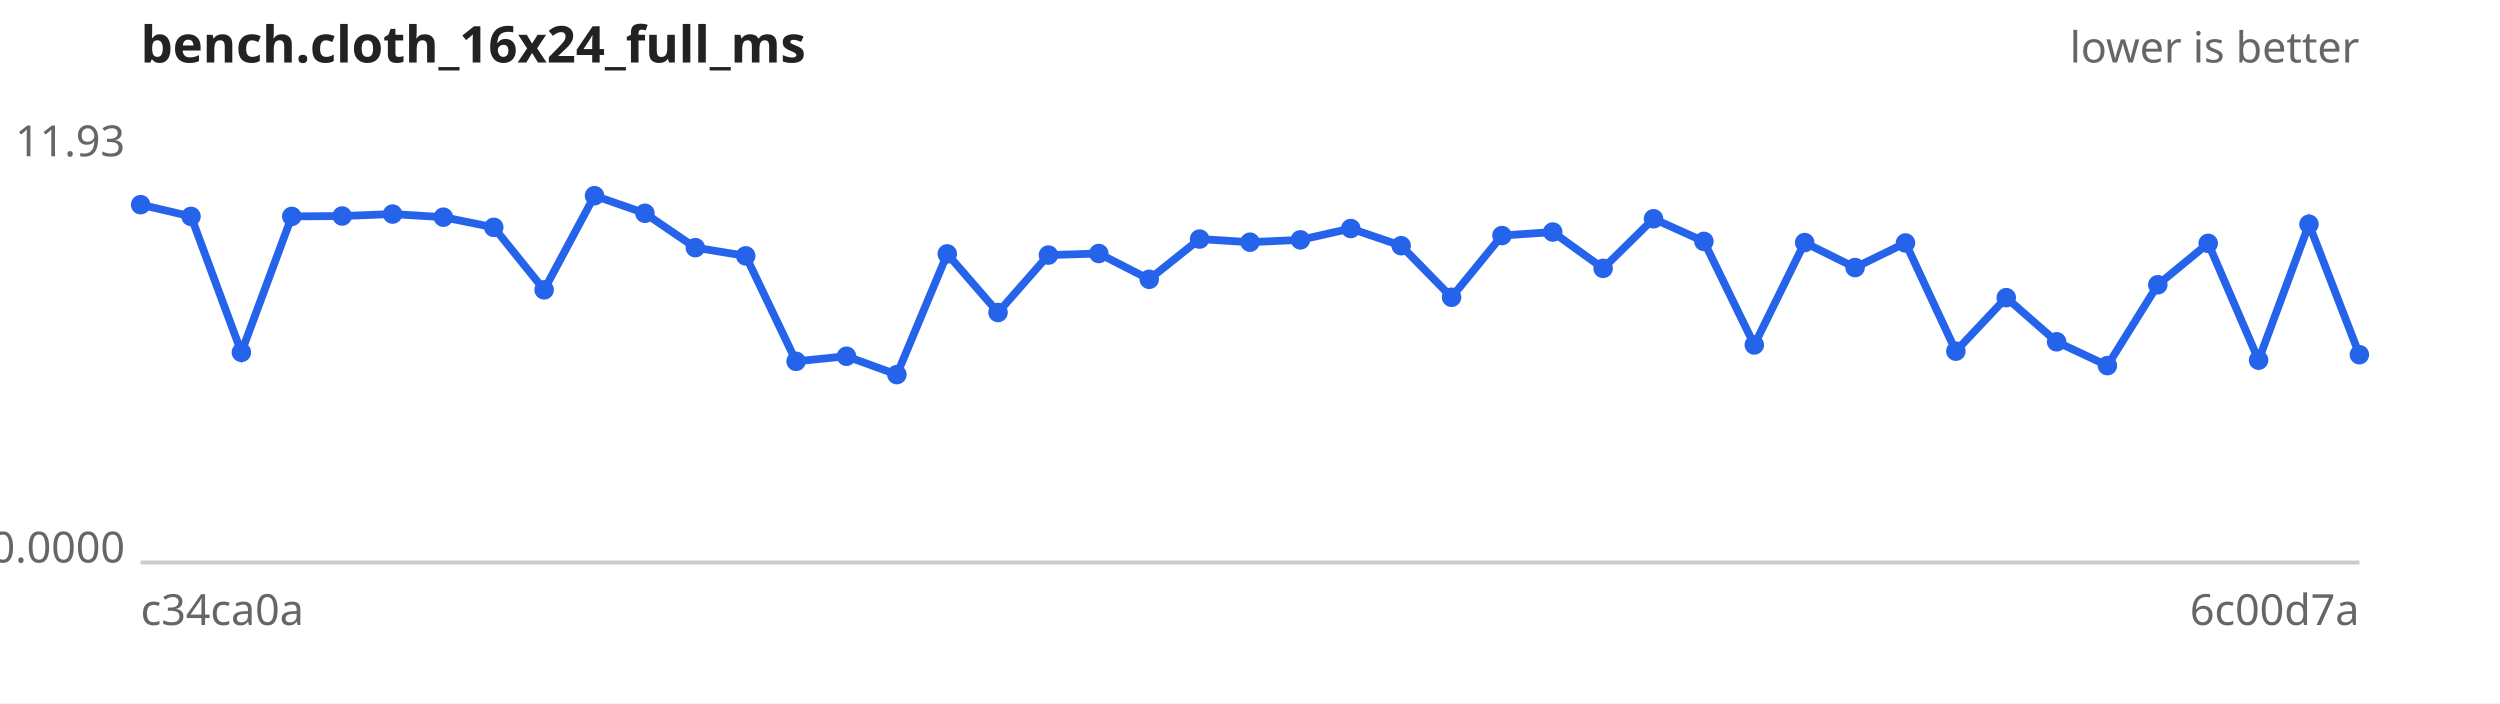
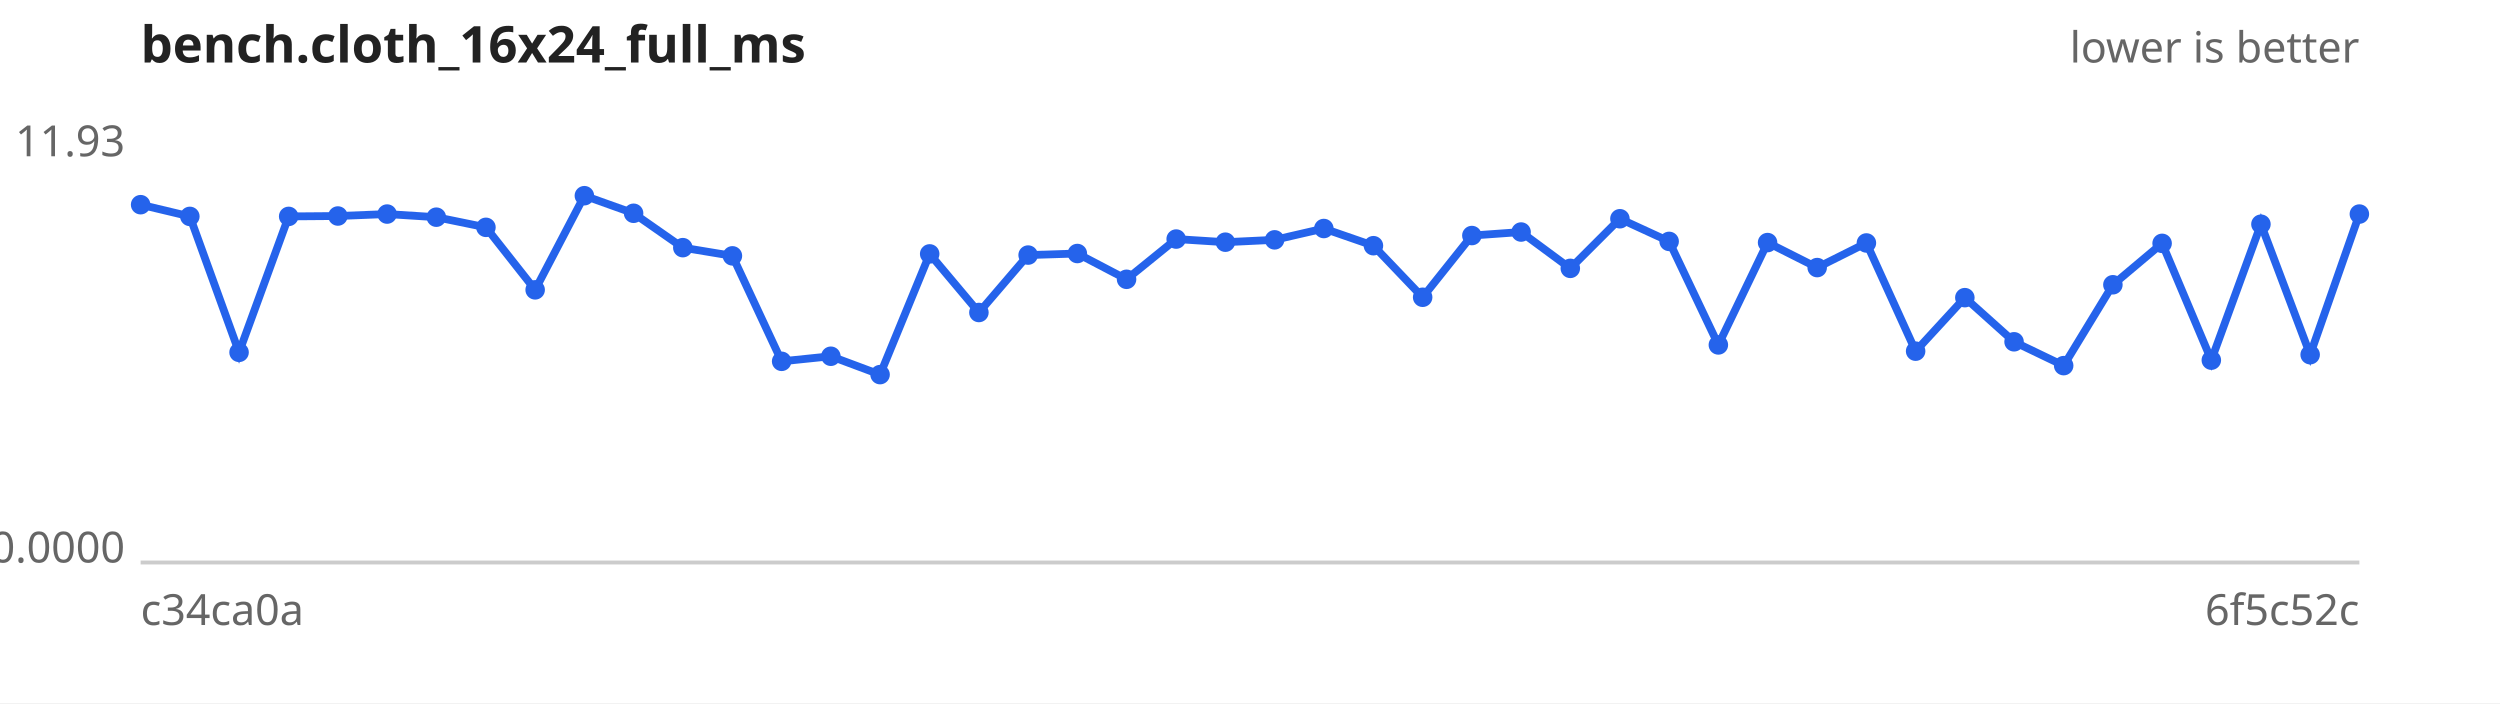
<svg xmlns="http://www.w3.org/2000/svg" width="640" height="180" viewBox="0 0 640 180" font-family="sans-serif" font-size="11">
  <rect width="640" height="180" fill="#ffffff" />
  <text x="36" y="16" font-size="13" font-weight="bold" fill="#222">bench.cloth_16x24_full_ms</text>
  <text x="604" y="16" text-anchor="end" fill="#666">lower is better</text>
  <line x1="36" y1="144" x2="604" y2="144" stroke="#ccc" />
  <text x="32" y="40.0" text-anchor="end" fill="#666">11.93</text>
  <text x="32" y="144.0" text-anchor="end" fill="#666">0.0000</text>
  <text x="36" y="160" fill="#666">c34ca0a</text>
-   <text x="604" y="160" text-anchor="end" fill="#666">6c00d7a</text>
-   <path d="M36.0,52.4 L48.9,55.4 L61.8,90.2 L74.7,55.4 L87.6,55.3 L100.5,54.8 L113.5,55.6 L126.4,58.2 L139.3,74.2 L152.2,50.1 L165.1,54.6 L178.0,63.4 L190.9,65.5 L203.8,92.5 L216.7,91.2 L229.6,95.9 L242.5,65.0 L255.5,80.0 L268.4,65.3 L281.3,64.9 L294.2,71.5 L307.1,61.2 L320.0,62.0 L332.9,61.4 L345.8,58.5 L358.7,62.9 L371.6,76.1 L384.5,60.3 L397.5,59.4 L410.4,68.7 L423.3,56.0 L436.2,61.8 L449.1,88.3 L462.0,62.1 L474.9,68.5 L487.8,62.2 L500.7,89.9 L513.6,76.2 L526.5,87.5 L539.5,93.6 L552.4,72.9 L565.3,62.3 L578.2,92.2 L591.1,57.4 L604.0,90.8" fill="none" stroke="#2563eb" stroke-width="2" />
+   <text x="604" y="160" text-anchor="end" fill="#666">6f5c52c</text>
+   <path d="M36.0,52.4 L48.6,55.4 L61.2,90.2 L73.9,55.4 L86.5,55.3 L99.1,54.8 L111.7,55.6 L124.4,58.2 L137.0,74.2 L149.6,50.1 L162.2,54.6 L174.8,63.4 L187.5,65.5 L200.1,92.5 L212.7,91.2 L225.3,95.9 L238.0,65.0 L250.6,80.0 L263.2,65.3 L275.8,64.9 L288.4,71.5 L301.1,61.2 L313.7,62.0 L326.3,61.4 L338.9,58.5 L351.6,62.9 L364.2,76.1 L376.8,60.3 L389.4,59.4 L402.0,68.7 L414.7,56.0 L427.3,61.8 L439.9,88.3 L452.5,62.1 L465.2,68.5 L477.8,62.2 L490.4,89.9 L503.0,76.2 L515.6,87.5 L528.3,93.6 L540.9,72.9 L553.5,62.3 L566.1,92.2 L578.8,57.4 L591.4,90.8 L604.0,54.8" fill="none" stroke="#2563eb" stroke-width="2" />
  <g fill="#2563eb">
    <circle cx="36.0" cy="52.4" r="2.5" />
-     <circle cx="48.9" cy="55.4" r="2.5" />
-     <circle cx="61.8" cy="90.2" r="2.5" />
-     <circle cx="74.7" cy="55.4" r="2.5" />
-     <circle cx="87.6" cy="55.3" r="2.5" />
-     <circle cx="100.5" cy="54.8" r="2.5" />
-     <circle cx="113.5" cy="55.6" r="2.5" />
-     <circle cx="126.4" cy="58.2" r="2.5" />
-     <circle cx="139.3" cy="74.2" r="2.5" />
-     <circle cx="152.2" cy="50.1" r="2.5" />
-     <circle cx="165.1" cy="54.6" r="2.5" />
-     <circle cx="178.0" cy="63.4" r="2.5" />
-     <circle cx="190.9" cy="65.5" r="2.5" />
-     <circle cx="203.8" cy="92.5" r="2.5" />
-     <circle cx="216.7" cy="91.2" r="2.5" />
-     <circle cx="229.6" cy="95.9" r="2.5" />
-     <circle cx="242.5" cy="65.0" r="2.5" />
-     <circle cx="255.5" cy="80.0" r="2.5" />
-     <circle cx="268.4" cy="65.3" r="2.5" />
-     <circle cx="281.3" cy="64.9" r="2.5" />
-     <circle cx="294.2" cy="71.5" r="2.5" />
-     <circle cx="307.1" cy="61.2" r="2.5" />
-     <circle cx="320.0" cy="62.0" r="2.5" />
-     <circle cx="332.9" cy="61.4" r="2.5" />
-     <circle cx="345.8" cy="58.5" r="2.5" />
-     <circle cx="358.7" cy="62.9" r="2.5" />
-     <circle cx="371.6" cy="76.1" r="2.5" />
-     <circle cx="384.5" cy="60.3" r="2.5" />
-     <circle cx="397.5" cy="59.4" r="2.5" />
-     <circle cx="410.4" cy="68.7" r="2.5" />
-     <circle cx="423.3" cy="56.0" r="2.5" />
-     <circle cx="436.2" cy="61.8" r="2.5" />
-     <circle cx="449.1" cy="88.3" r="2.5" />
-     <circle cx="462.0" cy="62.1" r="2.5" />
-     <circle cx="474.9" cy="68.5" r="2.5" />
-     <circle cx="487.8" cy="62.2" r="2.5" />
-     <circle cx="500.7" cy="89.9" r="2.5" />
-     <circle cx="513.6" cy="76.2" r="2.5" />
-     <circle cx="526.5" cy="87.5" r="2.5" />
-     <circle cx="539.5" cy="93.6" r="2.5" />
-     <circle cx="552.4" cy="72.9" r="2.5" />
-     <circle cx="565.3" cy="62.3" r="2.5" />
-     <circle cx="578.2" cy="92.2" r="2.5" />
-     <circle cx="591.1" cy="57.4" r="2.5" />
-     <circle cx="604.0" cy="90.8" r="2.5" />
+     <circle cx="48.6" cy="55.4" r="2.5" />
+     <circle cx="61.2" cy="90.2" r="2.5" />
+     <circle cx="73.9" cy="55.4" r="2.5" />
+     <circle cx="86.5" cy="55.3" r="2.5" />
+     <circle cx="99.1" cy="54.8" r="2.5" />
+     <circle cx="111.7" cy="55.6" r="2.5" />
+     <circle cx="124.4" cy="58.2" r="2.5" />
+     <circle cx="137.0" cy="74.2" r="2.5" />
+     <circle cx="149.6" cy="50.1" r="2.5" />
+     <circle cx="162.2" cy="54.6" r="2.5" />
+     <circle cx="174.8" cy="63.4" r="2.5" />
+     <circle cx="187.5" cy="65.5" r="2.5" />
+     <circle cx="200.1" cy="92.5" r="2.5" />
+     <circle cx="212.7" cy="91.2" r="2.5" />
+     <circle cx="225.3" cy="95.9" r="2.5" />
+     <circle cx="238.0" cy="65.0" r="2.5" />
+     <circle cx="250.6" cy="80.0" r="2.5" />
+     <circle cx="263.2" cy="65.3" r="2.5" />
+     <circle cx="275.8" cy="64.9" r="2.5" />
+     <circle cx="288.4" cy="71.5" r="2.5" />
+     <circle cx="301.1" cy="61.2" r="2.5" />
+     <circle cx="313.7" cy="62.0" r="2.5" />
+     <circle cx="326.3" cy="61.4" r="2.5" />
+     <circle cx="338.9" cy="58.5" r="2.5" />
+     <circle cx="351.6" cy="62.9" r="2.5" />
+     <circle cx="364.2" cy="76.1" r="2.5" />
+     <circle cx="376.8" cy="60.3" r="2.5" />
+     <circle cx="389.4" cy="59.4" r="2.5" />
+     <circle cx="402.0" cy="68.7" r="2.5" />
+     <circle cx="414.7" cy="56.0" r="2.5" />
+     <circle cx="427.3" cy="61.8" r="2.5" />
+     <circle cx="439.9" cy="88.3" r="2.5" />
+     <circle cx="452.5" cy="62.1" r="2.5" />
+     <circle cx="465.2" cy="68.5" r="2.5" />
+     <circle cx="477.8" cy="62.2" r="2.5" />
+     <circle cx="490.4" cy="89.9" r="2.5" />
+     <circle cx="503.0" cy="76.2" r="2.5" />
+     <circle cx="515.6" cy="87.5" r="2.5" />
+     <circle cx="528.3" cy="93.6" r="2.5" />
+     <circle cx="540.9" cy="72.9" r="2.5" />
+     <circle cx="553.5" cy="62.3" r="2.5" />
+     <circle cx="566.1" cy="92.2" r="2.5" />
+     <circle cx="578.8" cy="57.4" r="2.5" />
+     <circle cx="591.4" cy="90.8" r="2.5" />
+     <circle cx="604.0" cy="54.8" r="2.5" />
  </g>
</svg>
